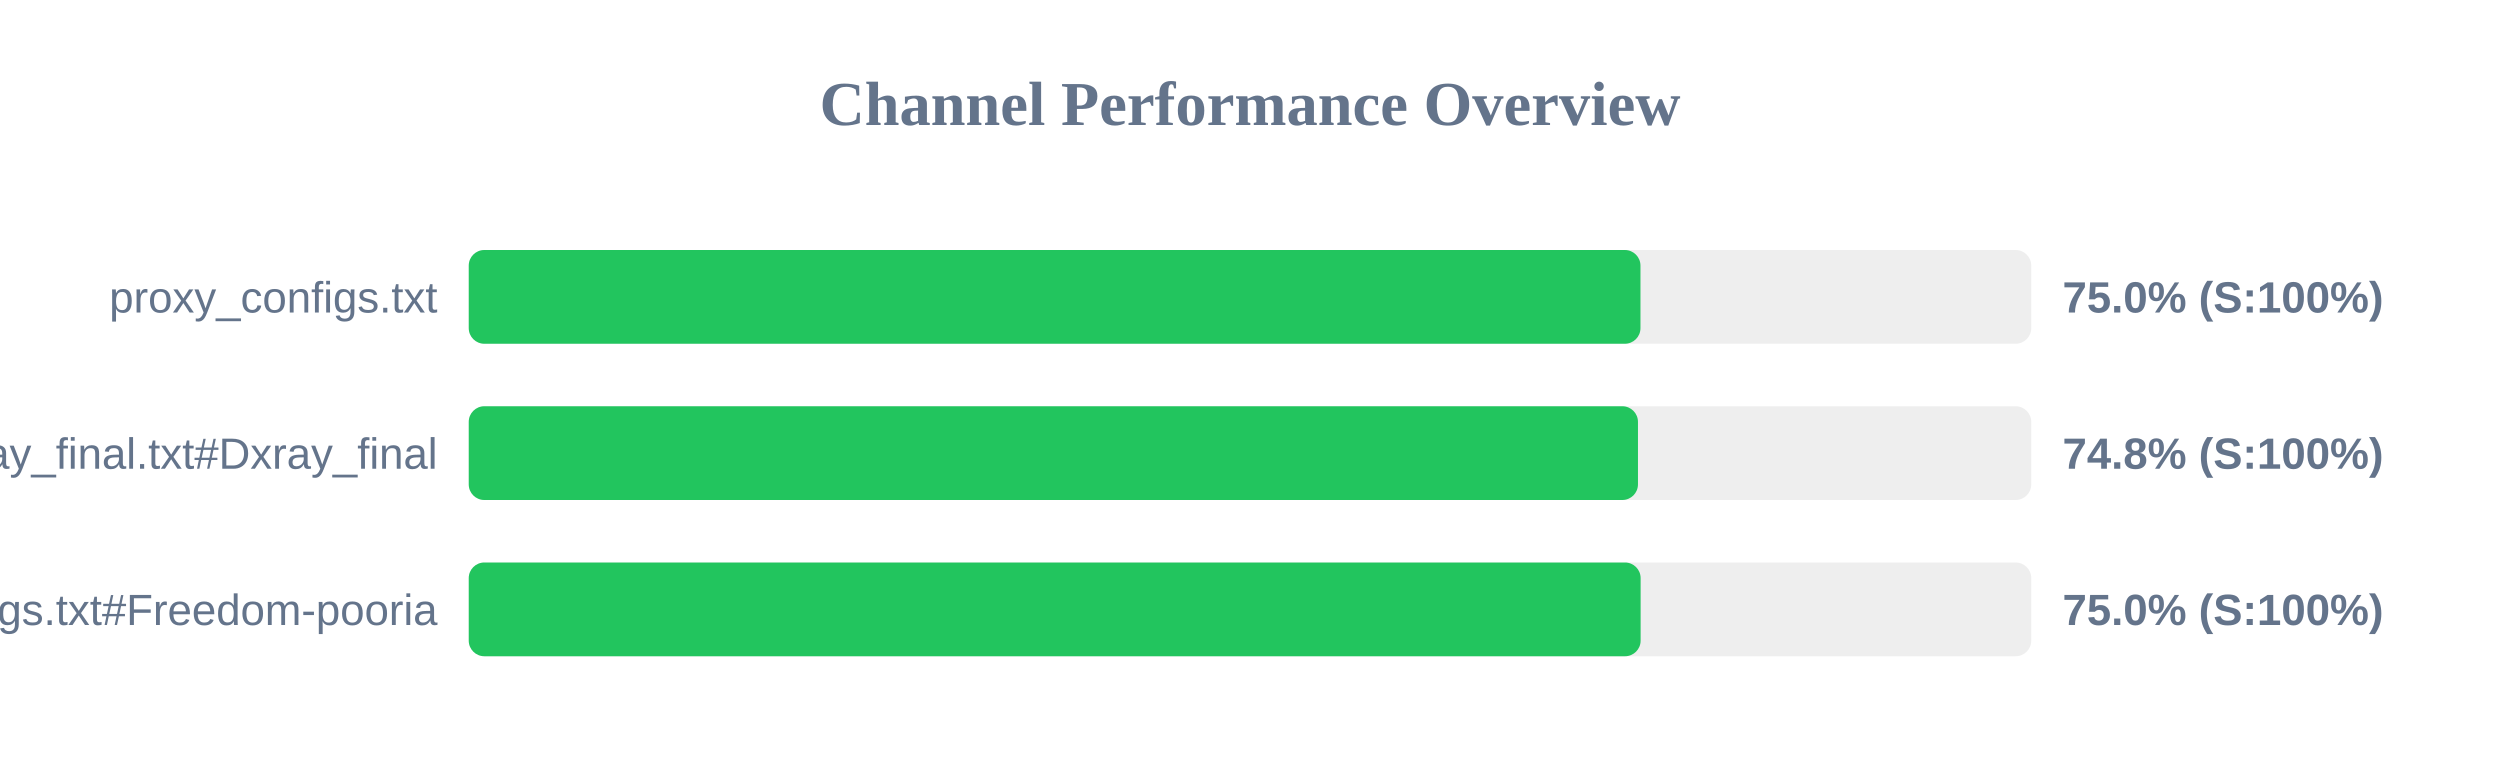
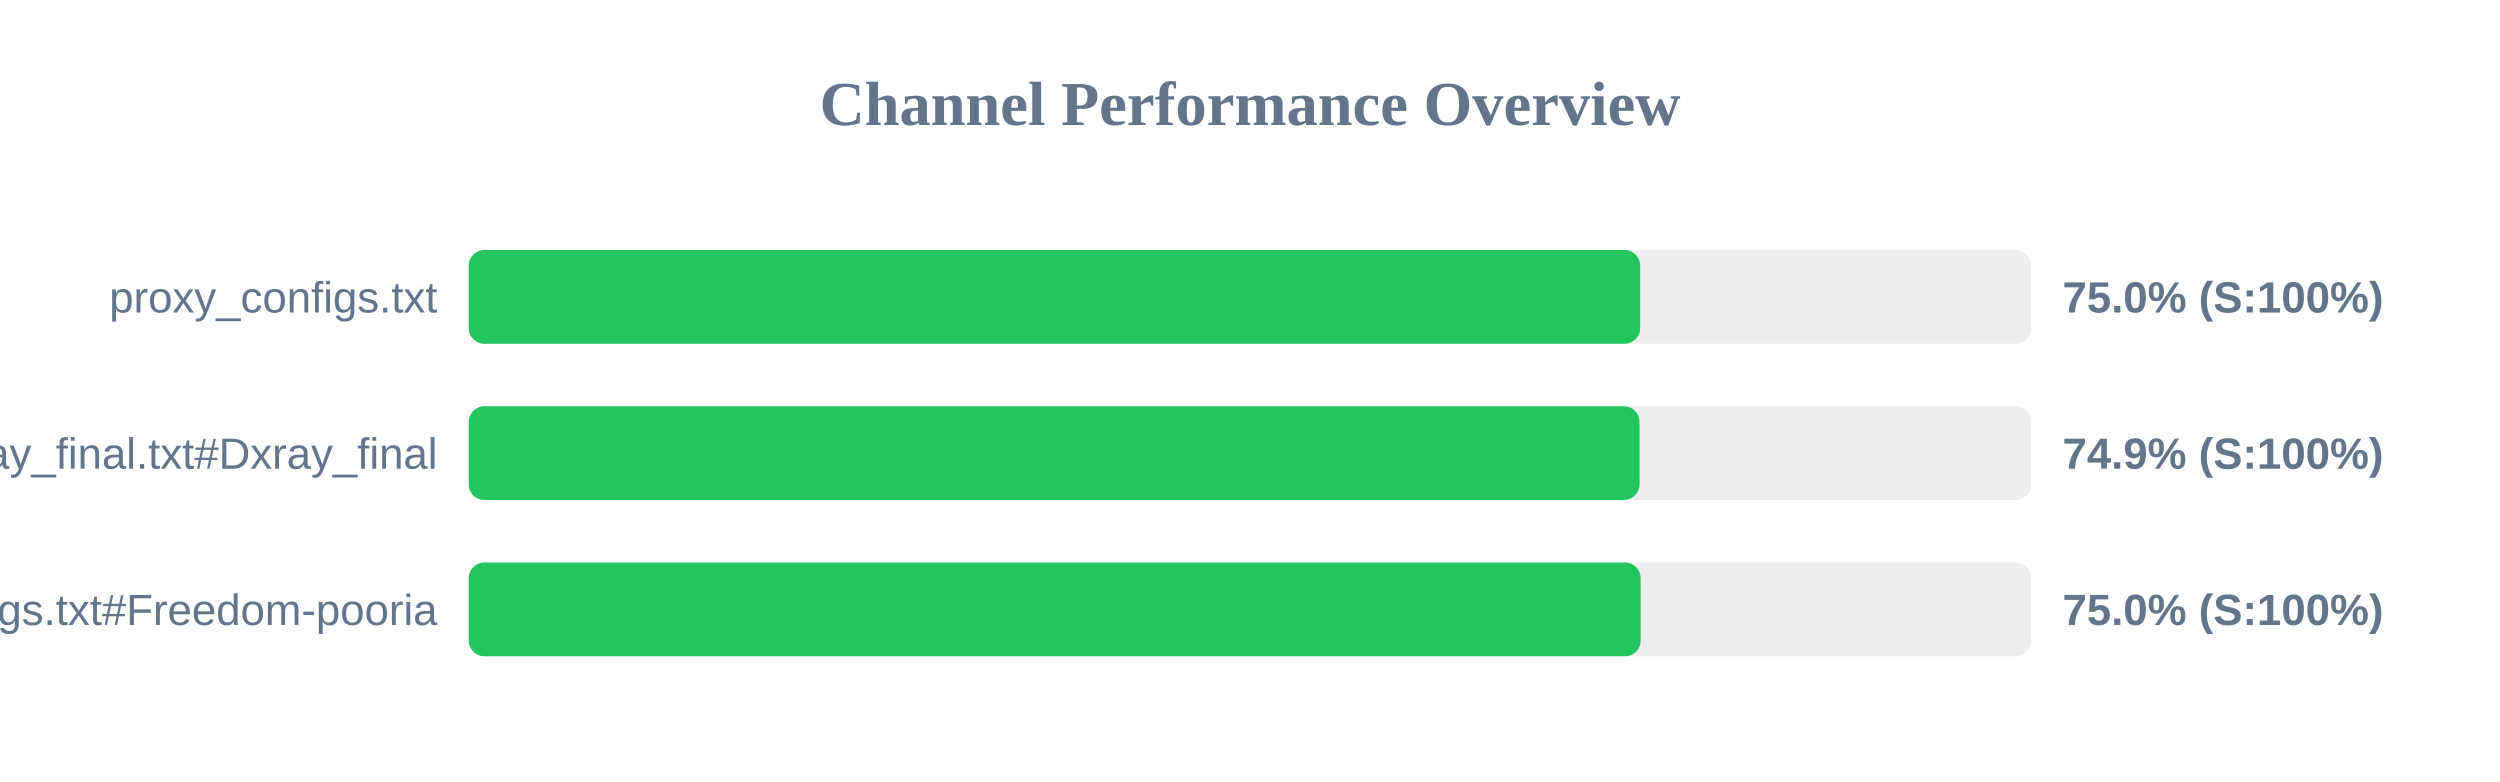
<svg xmlns="http://www.w3.org/2000/svg" width="800" height="250" version="1.1">
  <style>
        .row { font: 14px Arial; fill: #64748b; }
        .score { font: bold 14px Arial; fill: #64748b; }
    </style>
  <text x="400" y="40" text-anchor="middle" font-size="20px" font-weight="bold" fill="#64748b">Channel Performance Overview</text>
  <rect x="150" y="80" width="500" height="30" fill="#eee" rx="5" />
-   <rect x="150" y="80" width="374.95" height="30" fill="#22c55e" rx="5" />
+   <rect x="150" y="80" width="374.85" height="30" fill="#22c55e" rx="5" />
  <text x="140" y="100" text-anchor="end" class="row">proxy_configs.txt</text>
  <text x="660" y="100" text-anchor="start" class="score">75.0% (S:100%)</text>
  <rect x="150" y="130" width="500" height="30" fill="#eee" rx="5" />
-   <rect x="150" y="130" width="374.15" height="30" fill="#22c55e" rx="5" />
+   <rect x="150" y="130" width="374.65" height="30" fill="#22c55e" rx="5" />
  <text x="140" y="150" text-anchor="end" class="row">xray_final.txt#Dxray_final</text>
-   <text x="660" y="150" text-anchor="start" class="score">74.8% (S:100%)</text>
+   <text x="660" y="150" text-anchor="start" class="score">74.9% (S:100%)</text>
  <rect x="150" y="180" width="500" height="30" fill="#eee" rx="5" />
  <rect x="150" y="180" width="375.0" height="30" fill="#22c55e" rx="5" />
  <text x="140" y="200" text-anchor="end" class="row">v2ray_configs.txt#Freedom-pooria</text>
  <text x="660" y="200" text-anchor="start" class="score">75.0% (S:100%)</text>
</svg>
